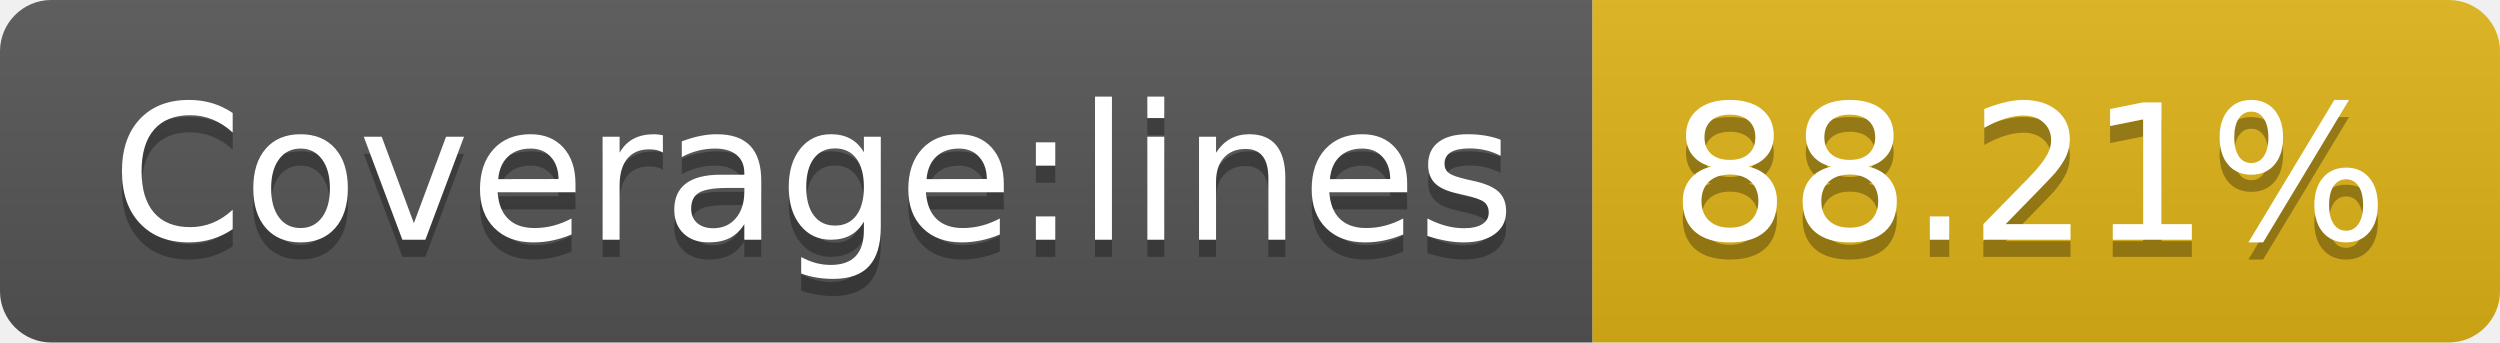
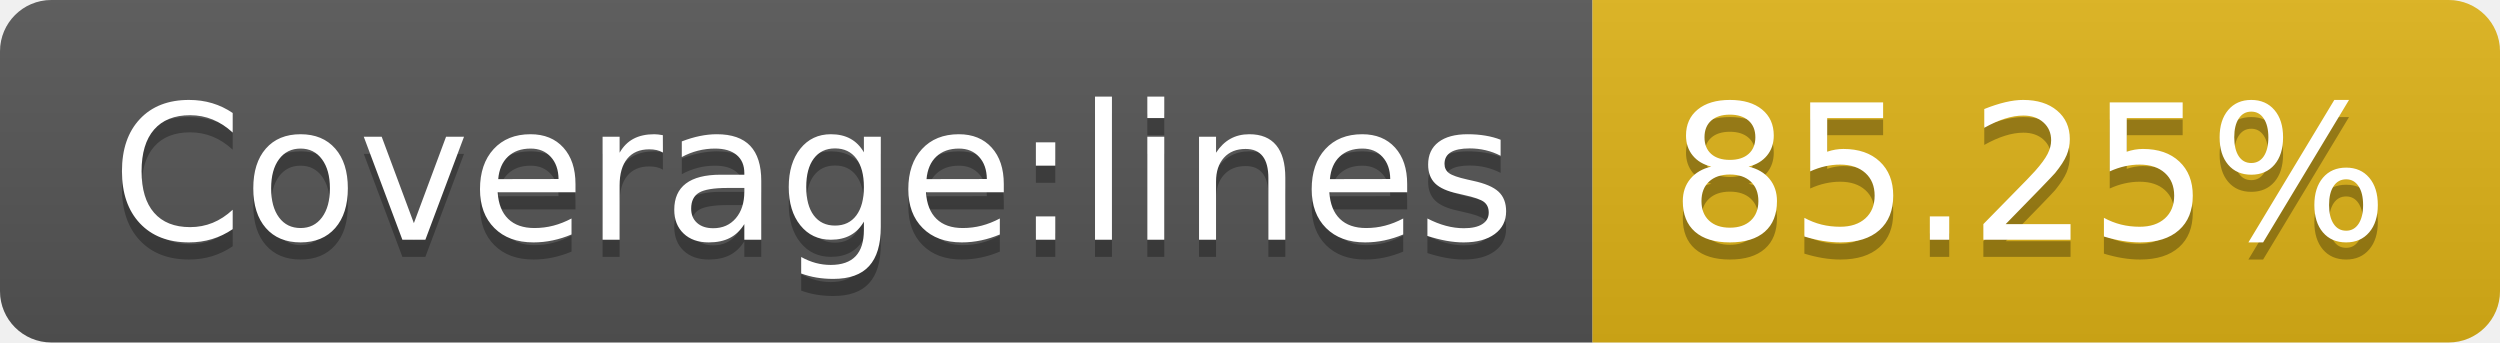
- <svg xmlns="http://www.w3.org/2000/svg" width="146" height="20" role="img" aria-label="Coverage:lines: 88.21%">
+ <svg xmlns="http://www.w3.org/2000/svg" width="146" height="20" role="img" aria-label="Coverage:lines: 85.25%">
  <linearGradient id="s" x2="0" y2="100%">
    <stop offset="0" stop-color="#bbb" stop-opacity=".1" />
    <stop offset="1" stop-opacity=".1" />
  </linearGradient>
  <clipPath id="r">
    <rect width="146" height="20" rx="3" fill="#fff" />
  </clipPath>
  <g clip-path="url(#r)">
    <rect width="93" height="20" fill="#555" />
    <rect x="93" width="53" height="20" fill="#dfb317" />
    <rect width="146" height="20" fill="url(#s)" />
  </g>
  <g fill="#fff" text-anchor="middle" font-family="Verdana,Geneva,DejaVu Sans,sans-serif" text-rendering="geometricPrecision" font-size="110">
    <text aria-hidden="true" x="475" y="150" fill="#010101" fill-opacity=".3" transform="scale(.1)" textLength="830">Coverage:lines</text>
    <text x="475" y="140" transform="scale(.1)" fill="#fff" textLength="830">Coverage:lines</text>
-     <text aria-hidden="true" x="1185" y="150" fill="#010101" fill-opacity=".3" transform="scale(.1)" textLength="430">88.21%</text>
-     <text x="1185" y="140" transform="scale(.1)" fill="#fff" textLength="430">88.21%</text>
+     <text aria-hidden="true" x="1185" y="150" fill="#010101" fill-opacity=".3" transform="scale(.1)" textLength="430">85.25%</text>
+     <text x="1185" y="140" transform="scale(.1)" fill="#fff" textLength="430">85.25%</text>
  </g>
</svg>
